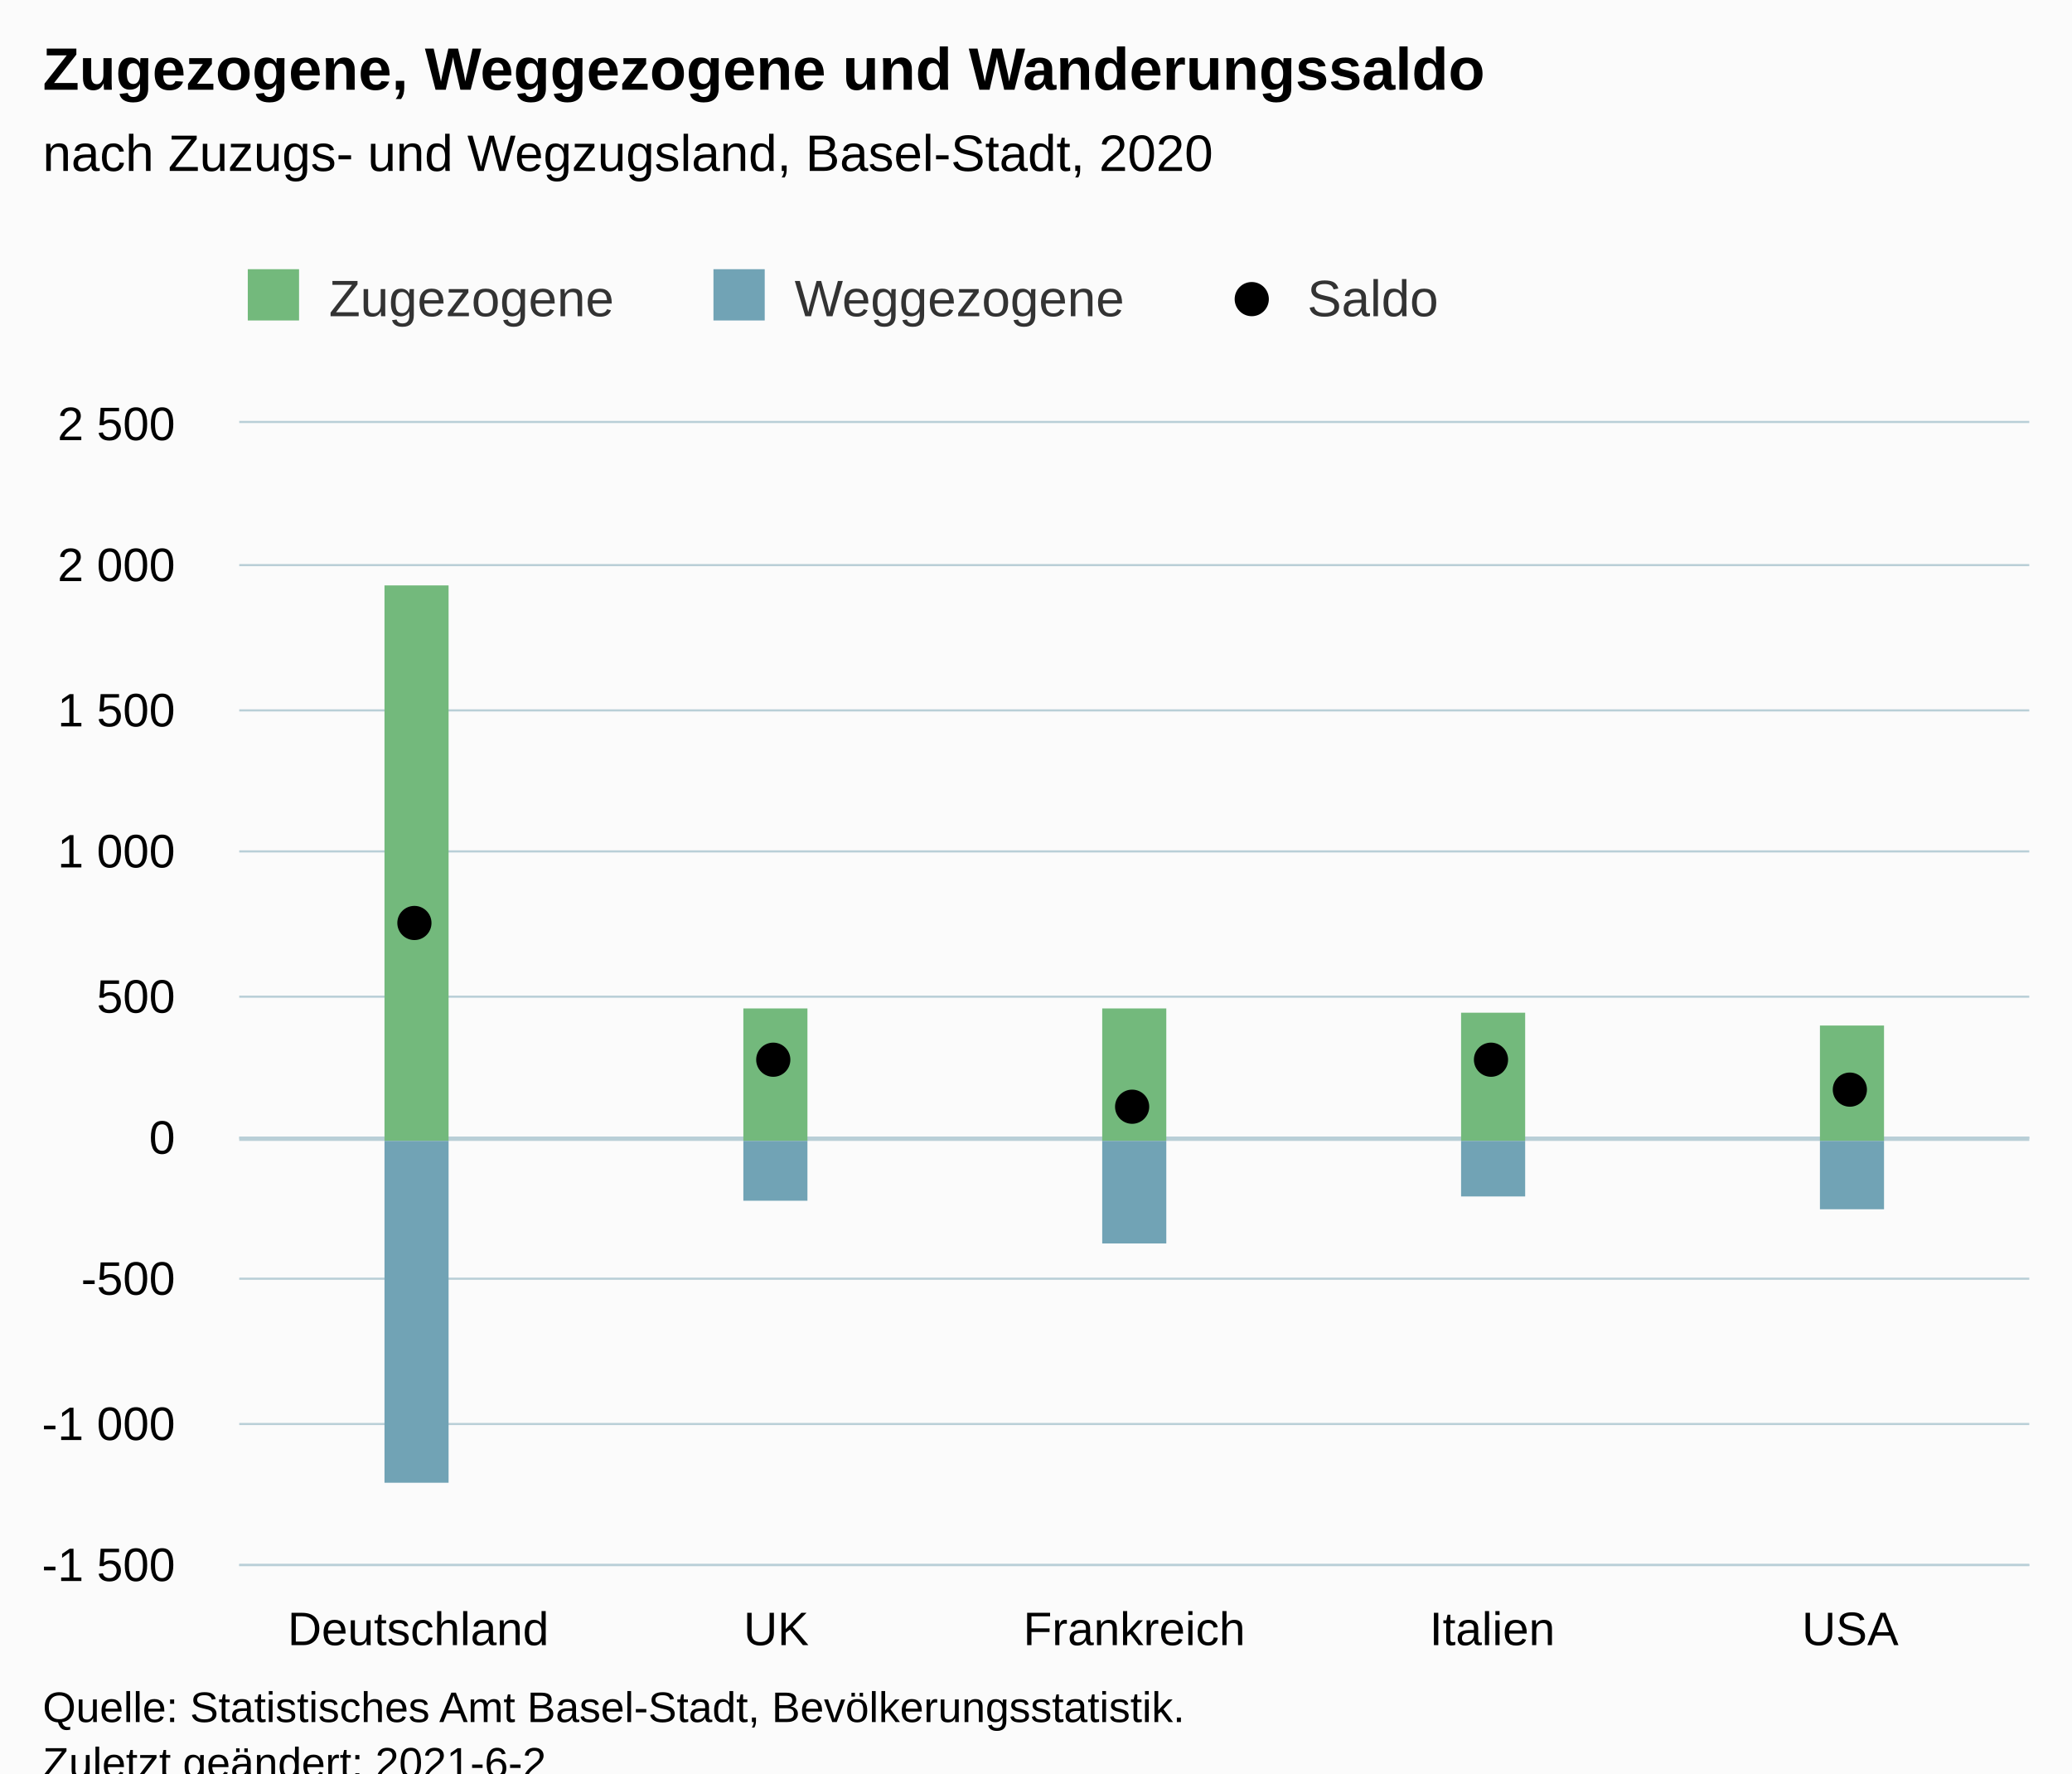
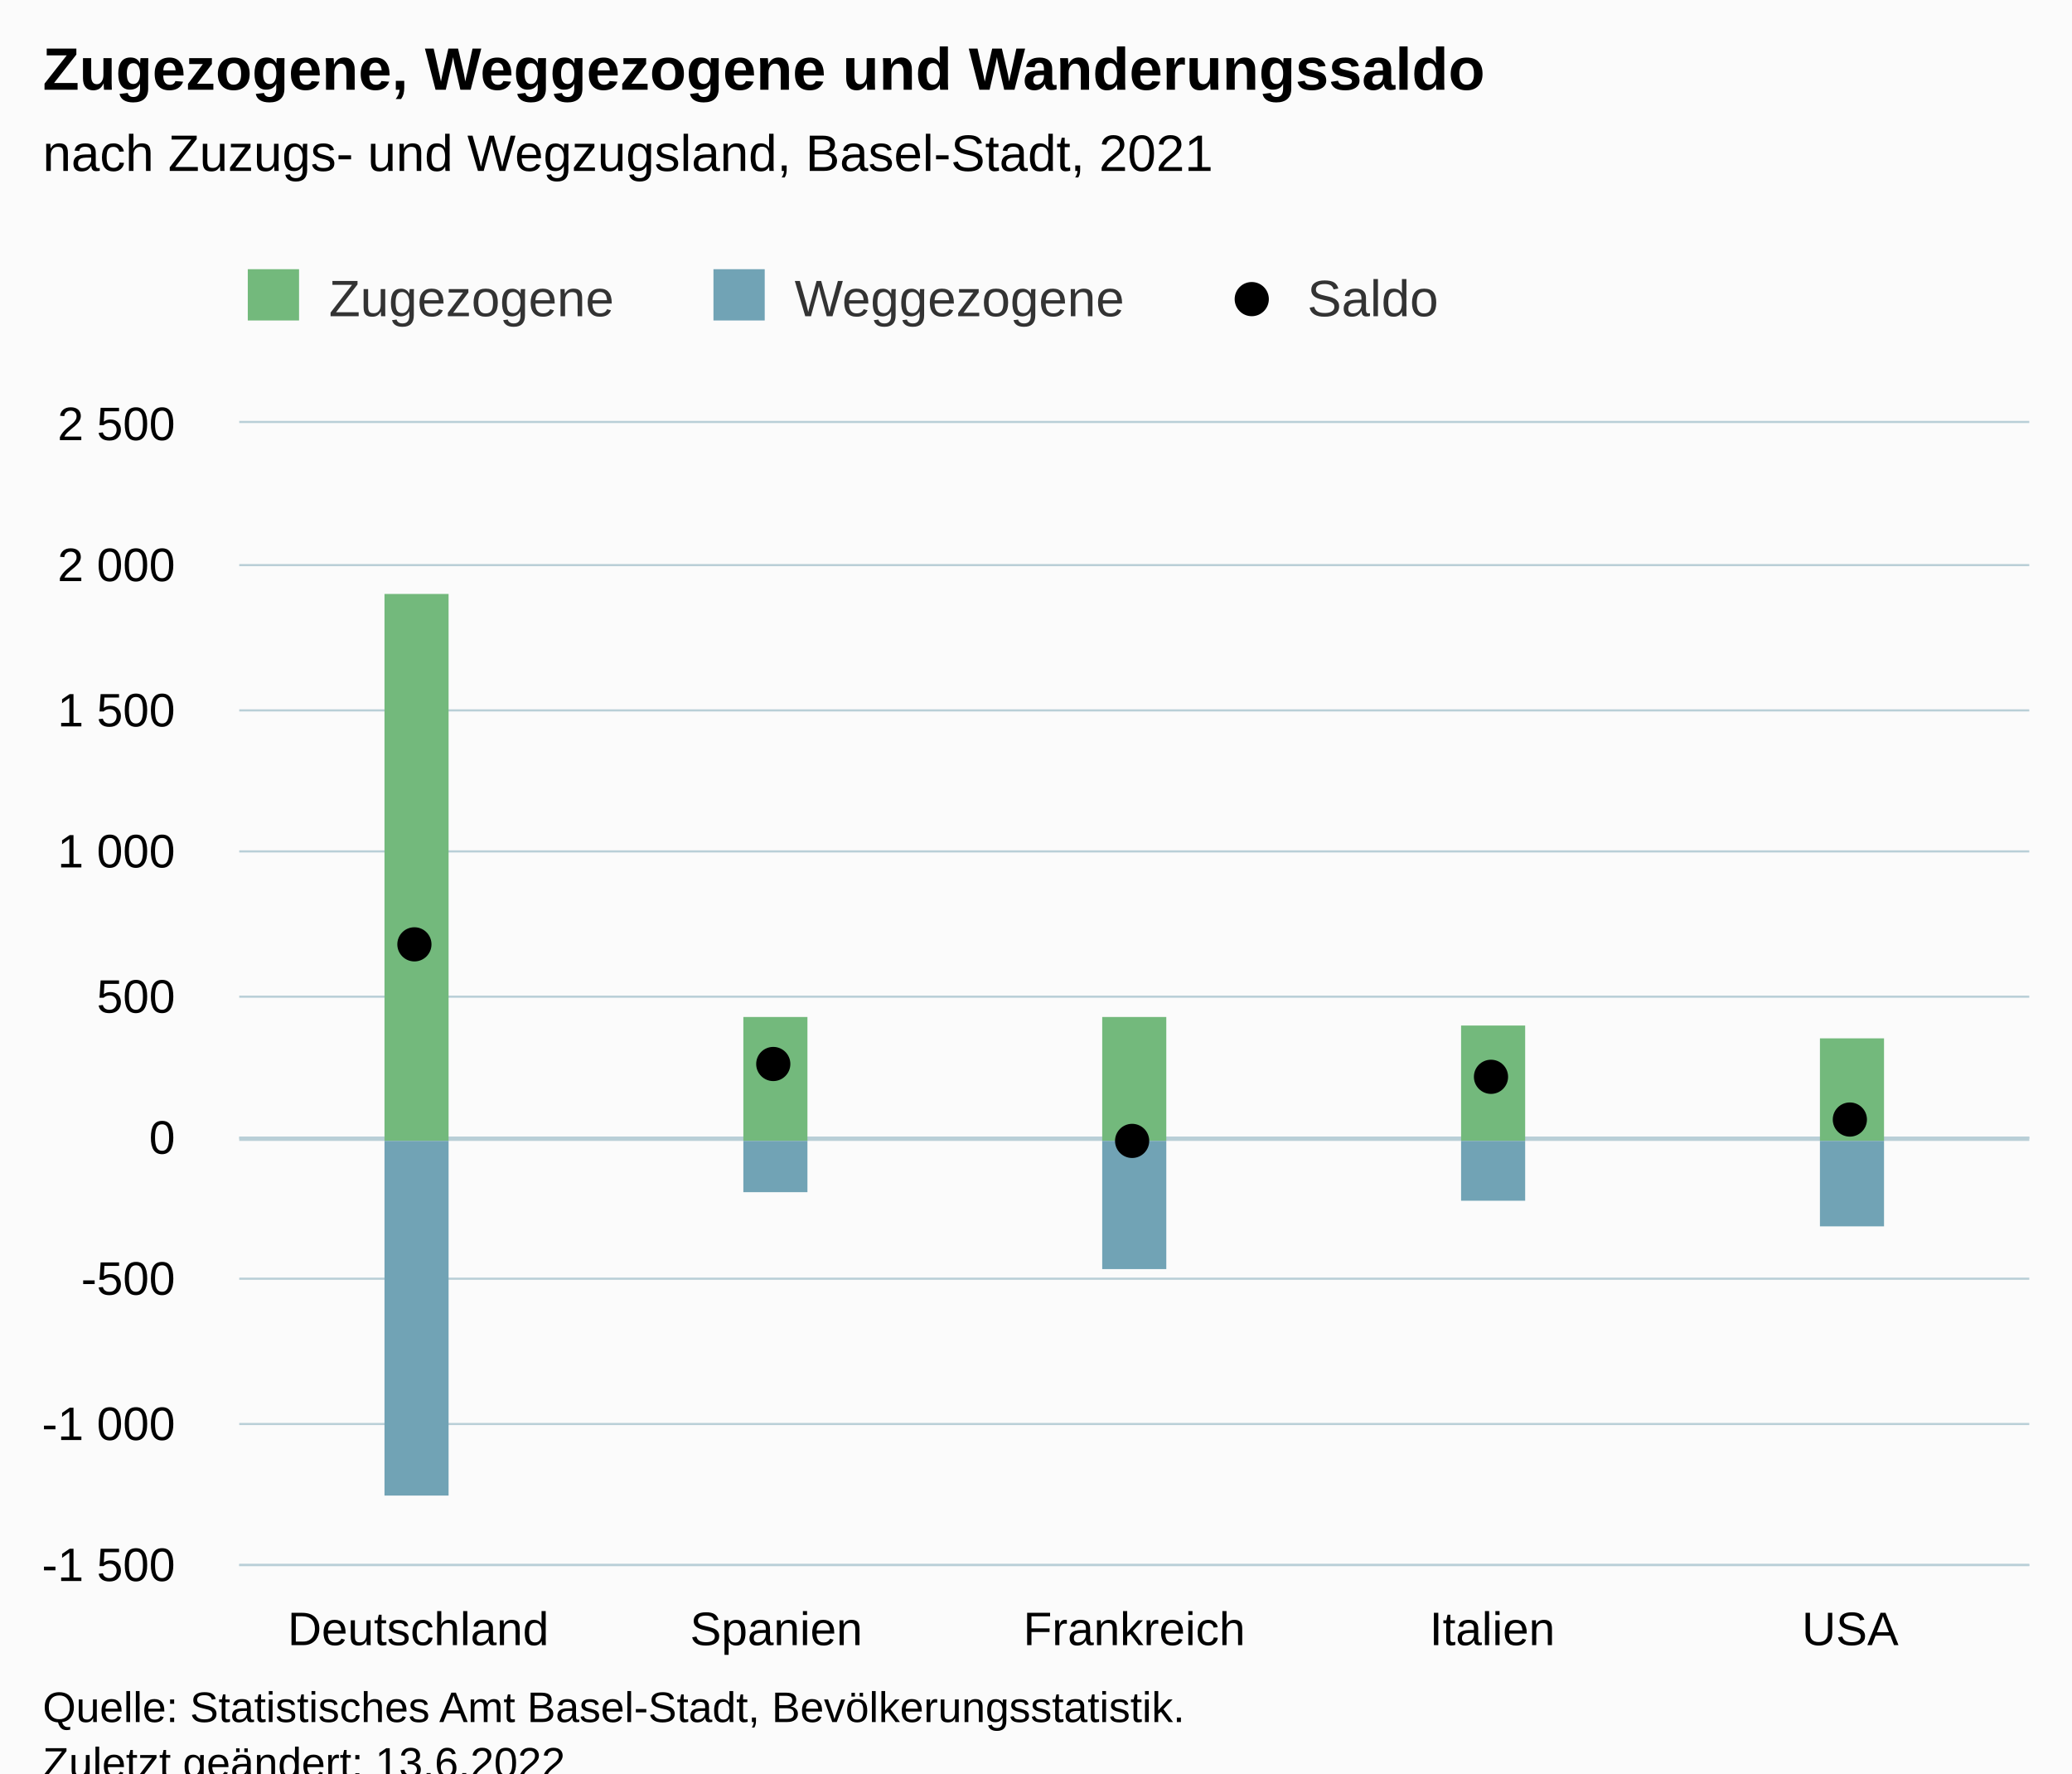
<svg xmlns="http://www.w3.org/2000/svg" version="1.1" class="highcharts-root" style="font-family:Arial;font-size:12px;" viewBox="0 0 485 415">
  <defs>
-     <clipPath id="highcharts-175x24k-22-">
+     <clipPath id="highcharts-r4kq7rs-22-">
      <rect x="0" y="0" width="419" height="267" fill="none" />
    </clipPath>
-     <clipPath id="highcharts-175x24k-28-">
+     <clipPath id="highcharts-r4kq7rs-28-">
      <rect x="0" y="0" width="419" height="267" fill="none" />
    </clipPath>
-     <clipPath id="highcharts-175x24k-39-">
+     <clipPath id="highcharts-r4kq7rs-39-">
      <rect x="56" y="99" width="419" height="267" fill="none" />
    </clipPath>
  </defs>
  <rect fill="#fbfbfb" class="highcharts-background" x="0" y="0" width="485" height="428" rx="0" ry="0" />
  <rect fill="none" class="highcharts-plot-background" x="56" y="99" width="419" height="267" />
  <g class="highcharts-pane-group" data-z-index="0" />
  <g class="highcharts-plot-lines-0" data-z-index="0">
    <path fill="none" class="highcharts-plot-line " stroke="#B9CFD7" stroke-width="1" d="M 56 266.5 L 475 266.5" />
  </g>
  <g class="highcharts-grid highcharts-xaxis-grid" data-z-index="1">
    <path fill="none" data-z-index="1" class="highcharts-grid-line" d="M 139.5 99 L 139.5 366" opacity="1" />
    <path fill="none" data-z-index="1" class="highcharts-grid-line" d="M 223.5 99 L 223.5 366" opacity="1" />
    <path fill="none" data-z-index="1" class="highcharts-grid-line" d="M 306.5 99 L 306.5 366" opacity="1" />
    <path fill="none" data-z-index="1" class="highcharts-grid-line" d="M 390.5 99 L 390.5 366" opacity="1" />
    <path fill="none" data-z-index="1" class="highcharts-grid-line" d="M 474.5 99 L 474.5 366" opacity="1" />
    <path fill="none" data-z-index="1" class="highcharts-grid-line" d="M 55.5 99 L 55.5 366" opacity="1" />
  </g>
  <g class="highcharts-grid highcharts-yaxis-grid" data-z-index="1">
    <path fill="none" stroke="#B9CFD7" stroke-width="0.5" data-z-index="1" class="highcharts-grid-line" d="M 56 366.25 L 475 366.25" opacity="1" />
    <path fill="none" stroke="#B9CFD7" stroke-width="0.5" data-z-index="1" class="highcharts-grid-line" d="M 56 333.25 L 475 333.25" opacity="1" />
    <path fill="none" stroke="#B9CFD7" stroke-width="0.5" data-z-index="1" class="highcharts-grid-line" d="M 56 299.25 L 475 299.25" opacity="1" />
    <path fill="none" stroke="#B9CFD7" stroke-width="0.5" data-z-index="1" class="highcharts-grid-line" d="M 56 266.25 L 475 266.25" opacity="1" />
    <path fill="none" stroke="#B9CFD7" stroke-width="0.5" data-z-index="1" class="highcharts-grid-line" d="M 56 233.25 L 475 233.25" opacity="1" />
    <path fill="none" stroke="#B9CFD7" stroke-width="0.5" data-z-index="1" class="highcharts-grid-line" d="M 56 199.25 L 475 199.25" opacity="1" />
    <path fill="none" stroke="#B9CFD7" stroke-width="0.5" data-z-index="1" class="highcharts-grid-line" d="M 56 166.25 L 475 166.25" opacity="1" />
    <path fill="none" stroke="#B9CFD7" stroke-width="0.5" data-z-index="1" class="highcharts-grid-line" d="M 56 132.25 L 475 132.25" opacity="1" />
    <path fill="none" stroke="#B9CFD7" stroke-width="0.5" data-z-index="1" class="highcharts-grid-line" d="M 56 98.75 L 475 98.75" opacity="1" />
  </g>
  <rect fill="none" class="highcharts-plot-border" data-z-index="1" x="56" y="99" width="419" height="267" />
  <g class="highcharts-axis highcharts-xaxis" data-z-index="2">
    <path fill="none" class="highcharts-axis-line" stroke="#B9CFD7" stroke-width="0.5" data-z-index="7" d="M 56 366.25 L 475 366.25" />
  </g>
  <g class="highcharts-axis highcharts-yaxis" data-z-index="2">
    <path fill="none" class="highcharts-axis-line" data-z-index="7" d="M 56 99 L 56 366" />
  </g>
  <g class="highcharts-series-group" data-z-index="3">
-     <g class="highcharts-series highcharts-series-0 highcharts-column-series" data-z-index="0.1" opacity="1" transform="translate(56,99) scale(1 1)" clip-path="url(#highcharts-175x24k-28-)">
-       <rect x="34" y="38" width="15" height="130" fill="#73B97C" opacity="1" class="highcharts-point" />
-       <rect x="118" y="137" width="15" height="31" fill="#73B97C" opacity="1" class="highcharts-point" />
-       <rect x="202" y="137" width="15" height="31" fill="#73B97C" opacity="1" class="highcharts-point" />
-       <rect x="286" y="138" width="15" height="30" fill="#73B97C" opacity="1" class="highcharts-point" />
-       <rect x="370" y="141" width="15" height="27" fill="#73B97C" opacity="1" class="highcharts-point" />
+     <g class="highcharts-series highcharts-series-0 highcharts-column-series" data-z-index="0.1" opacity="1" transform="translate(56,99) scale(1 1)" clip-path="url(#highcharts-r4kq7rs-28-)">
+       <rect x="34" y="40" width="15" height="128" fill="#73B97C" opacity="1" class="highcharts-point" />
+       <rect x="118" y="139" width="15" height="29" fill="#73B97C" opacity="1" class="highcharts-point" />
+       <rect x="202" y="139" width="15" height="29" fill="#73B97C" opacity="1" class="highcharts-point" />
+       <rect x="286" y="141" width="15" height="27" fill="#73B97C" opacity="1" class="highcharts-point" />
+       <rect x="370" y="144" width="15" height="24" fill="#73B97C" opacity="1" class="highcharts-point" />
    </g>
    <g class="highcharts-markers highcharts-series-0 highcharts-column-series" data-z-index="0.1" opacity="1" transform="translate(56,99) scale(1 1)" clip-path="none" />
-     <g class="highcharts-series highcharts-series-1 highcharts-column-series" data-z-index="0.1" opacity="1" transform="translate(56,99) scale(1 1)" clip-path="url(#highcharts-175x24k-28-)">
-       <rect x="34" y="168" width="15" height="80" fill="#71A3B5" opacity="1" class="highcharts-point highcharts-negative" />
-       <rect x="118" y="168" width="15" height="14" fill="#71A3B5" opacity="1" class="highcharts-point highcharts-negative" />
-       <rect x="202" y="168" width="15" height="24" fill="#71A3B5" opacity="1" class="highcharts-point highcharts-negative" />
-       <rect x="286" y="168" width="15" height="13" fill="#71A3B5" opacity="1" class="highcharts-point highcharts-negative" />
-       <rect x="370" y="168" width="15" height="16" fill="#71A3B5" opacity="1" class="highcharts-point highcharts-negative" />
+     <g class="highcharts-series highcharts-series-1 highcharts-column-series" data-z-index="0.1" opacity="1" transform="translate(56,99) scale(1 1)" clip-path="url(#highcharts-r4kq7rs-28-)">
+       <rect x="34" y="168" width="15" height="83" fill="#71A3B5" opacity="1" class="highcharts-point highcharts-negative" />
+       <rect x="118" y="168" width="15" height="12" fill="#71A3B5" opacity="1" class="highcharts-point highcharts-negative" />
+       <rect x="202" y="168" width="15" height="30" fill="#71A3B5" opacity="1" class="highcharts-point highcharts-negative" />
+       <rect x="286" y="168" width="15" height="14" fill="#71A3B5" opacity="1" class="highcharts-point highcharts-negative" />
+       <rect x="370" y="168" width="15" height="20" fill="#71A3B5" opacity="1" class="highcharts-point highcharts-negative" />
    </g>
    <g class="highcharts-markers highcharts-series-1 highcharts-column-series" data-z-index="0.1" opacity="1" transform="translate(56,99) scale(1 1)" clip-path="none" />
-     <g class="highcharts-series highcharts-series-2 highcharts-scatter-series" data-z-index="0.1" opacity="1" transform="translate(56,99) scale(1 1)" clip-path="url(#highcharts-175x24k-28-)" />
+     <g class="highcharts-series highcharts-series-2 highcharts-scatter-series" data-z-index="0.1" opacity="1" transform="translate(56,99) scale(1 1)" clip-path="url(#highcharts-r4kq7rs-28-)" />
    <g class="highcharts-markers highcharts-series-2 highcharts-scatter-series" data-z-index="0.1" opacity="1" transform="translate(56,99) scale(1 1)" clip-path="none">
-       <path fill="#000000" d="M 41 121 A 4 4 0 1 1 41.004 121 Z" opacity="1" class="highcharts-point" />
-       <path fill="#000000" d="M 125 153 A 4 4 0 1 1 125.004 153 Z" opacity="1" class="highcharts-point" />
-       <path fill="#000000" d="M 209 164 A 4 4 0 1 1 209.004 164 Z" opacity="1" class="highcharts-point" />
-       <path fill="#000000" d="M 293 153 A 4 4 0 1 1 293.004 153 Z" opacity="1" class="highcharts-point" />
-       <path fill="#000000" d="M 377 160 A 4 4 0 1 1 377.004 160 Z" opacity="1" class="highcharts-point" />
+       <path fill="#000000" d="M 41 126 A 4 4 0 1 1 41.004 126 Z" opacity="1" class="highcharts-point" />
+       <path fill="#000000" d="M 125 154 A 4 4 0 1 1 125.004 154 Z" opacity="1" class="highcharts-point" />
+       <path fill="#000000" d="M 209 172 A 4 4 0 1 1 209.004 172 Z" opacity="1" class="highcharts-point highcharts-negative" />
+       <path fill="#000000" d="M 293 157 A 4 4 0 1 1 293.004 157 Z" opacity="1" class="highcharts-point" />
+       <path fill="#000000" d="M 377 167 A 4 4 0 1 1 377.004 167 Z" opacity="1" class="highcharts-point" />
    </g>
  </g>
  <text x="10" text-anchor="start" class="highcharts-title" data-z-index="4" style="color:#000000;font-size:14px;font-weight:bold;fill:#000000;" y="21">
    <tspan>Zugezogene, Weggezogene und Wanderungssaldo</tspan>
  </text>
  <text x="10" text-anchor="start" class="highcharts-subtitle" data-z-index="4" style="color:#000000;font-size:12px;font-weight:normal;fill:#000000;" y="40">
-     <tspan>nach Zuzugs- und Wegzugsland, Basel-Stadt, 2020</tspan>
+     <tspan>nach Zuzugs- und Wegzugsland, Basel-Stadt, 2021</tspan>
  </text>
  <text x="10" text-anchor="start" class="highcharts-caption" data-z-index="4" style="color:#666666;fill:#666666;" y="400" />
  <g class="highcharts-legend" data-z-index="7" transform="translate(48,56)">
    <rect fill="none" class="highcharts-legend-box" rx="0" ry="0" x="0" y="0" width="298" height="31" visibility="visible" />
    <g data-z-index="1">
      <g>
        <g class="highcharts-legend-item highcharts-column-series highcharts-color-undefined highcharts-series-0" data-z-index="1" transform="translate(8,3)">
          <text x="21" style="color:#333333;cursor:pointer;font-size:12px;font-weight:normal;fill:#333333;" text-anchor="start" data-z-index="2" y="15">
            <tspan>Zugezogene</tspan>
          </text>
          <rect x="2" y="4" width="12" height="12" fill="#73B97C" class="highcharts-point" data-z-index="3" />
        </g>
        <g class="highcharts-legend-item highcharts-column-series highcharts-color-undefined highcharts-series-1" data-z-index="1" transform="translate(117,3)">
          <text x="21" y="15" style="color:#333333;cursor:pointer;font-size:12px;font-weight:normal;fill:#333333;" text-anchor="start" data-z-index="2">
            <tspan>Weggezogene</tspan>
          </text>
          <rect x="2" y="4" width="12" height="12" fill="#71A3B5" class="highcharts-point" data-z-index="3" />
        </g>
        <g class="highcharts-legend-item highcharts-scatter-series highcharts-color-undefined highcharts-series-2" data-z-index="1" transform="translate(237,3)">
          <path fill="none" d="M 0 11 L 16 11" class="highcharts-graph" />
          <path fill="#000000" d="M 8 15 A 4 4 0 1 1 8.004 15 Z" class="highcharts-point" opacity="1" />
          <text x="21" y="15" style="color:#333333;cursor:pointer;font-size:12px;font-weight:normal;fill:#333333;" text-anchor="start" data-z-index="2">
            <tspan>Saldo</tspan>
          </text>
        </g>
      </g>
    </g>
  </g>
  <g class="highcharts-axis-labels highcharts-xaxis-labels" data-z-index="7">
    <text x="97.9" style="color:#000000;cursor:default;font-size:11px;fill:#000000;" text-anchor="middle" transform="translate(0,0)" y="385" opacity="1">Deutschland</text>
-     <text x="181.7" style="color:#000000;cursor:default;font-size:11px;fill:#000000;" text-anchor="middle" transform="translate(0,0)" y="385" opacity="1">UK</text>
+     <text x="181.7" style="color:#000000;cursor:default;font-size:11px;fill:#000000;" text-anchor="middle" transform="translate(0,0)" y="385" opacity="1">Spanien</text>
    <text x="265.5" style="color:#000000;cursor:default;font-size:11px;fill:#000000;" text-anchor="middle" transform="translate(0,0)" y="385" opacity="1">Frankreich</text>
    <text x="349.3" style="color:#000000;cursor:default;font-size:11px;fill:#000000;" text-anchor="middle" transform="translate(0,0)" y="385" opacity="1">Italien</text>
    <text x="433.1" style="color:#000000;cursor:default;font-size:11px;fill:#000000;" text-anchor="middle" transform="translate(0,0)" y="385" opacity="1">USA</text>
  </g>
  <g class="highcharts-axis-labels highcharts-yaxis-labels" data-z-index="7">
    <text x="41" style="color:#000000;cursor:default;font-size:11px;fill:#000000;" text-anchor="end" transform="translate(0,0)" y="370" opacity="1">
      <tspan>-1 500</tspan>
    </text>
    <text x="41" style="color:#000000;cursor:default;font-size:11px;fill:#000000;" text-anchor="end" transform="translate(0,0)" y="337" opacity="1">
      <tspan>-1 000</tspan>
    </text>
    <text x="41" style="color:#000000;cursor:default;font-size:11px;fill:#000000;" text-anchor="end" transform="translate(0,0)" y="303" opacity="1">-500</text>
    <text x="41" style="color:#000000;cursor:default;font-size:11px;fill:#000000;" text-anchor="end" transform="translate(0,0)" y="270" opacity="1">0</text>
    <text x="41" style="color:#000000;cursor:default;font-size:11px;fill:#000000;" text-anchor="end" transform="translate(0,0)" y="237" opacity="1">500</text>
    <text x="41" style="color:#000000;cursor:default;font-size:11px;fill:#000000;" text-anchor="end" transform="translate(0,0)" y="203" opacity="1">
      <tspan>1 000</tspan>
    </text>
    <text x="41" style="color:#000000;cursor:default;font-size:11px;fill:#000000;" text-anchor="end" transform="translate(0,0)" y="170" opacity="1">
      <tspan>1 500</tspan>
    </text>
    <text x="41" style="color:#000000;cursor:default;font-size:11px;fill:#000000;" text-anchor="end" transform="translate(0,0)" y="136" opacity="1">
      <tspan>2 000</tspan>
    </text>
    <text x="41" style="color:#000000;cursor:default;font-size:11px;fill:#000000;" text-anchor="end" transform="translate(0,0)" y="103" opacity="1">
      <tspan>2 500</tspan>
    </text>
  </g>
  <text x="10" class="highcharts-credits" text-anchor="start" data-z-index="8" style="cursor:default;color:#000000;font-size:10px;fill:#000000;" y="403">
    <tspan>Quelle: Statistisches Amt Basel-Stadt, Bevölkerungsstatistik.</tspan>
-     <tspan x="10" dy="13">Zuletzt geändert: 2021-6-2</tspan>
+     <tspan x="10" dy="13">Zuletzt geändert: 13.6.2022</tspan>
  </text>
-   <g class="highcharts-control-points" data-z-index="99" clip-path="url(#highcharts-175x24k-39-)" />
+   <g class="highcharts-control-points" data-z-index="99" clip-path="url(#highcharts-r4kq7rs-39-)" />
</svg>
